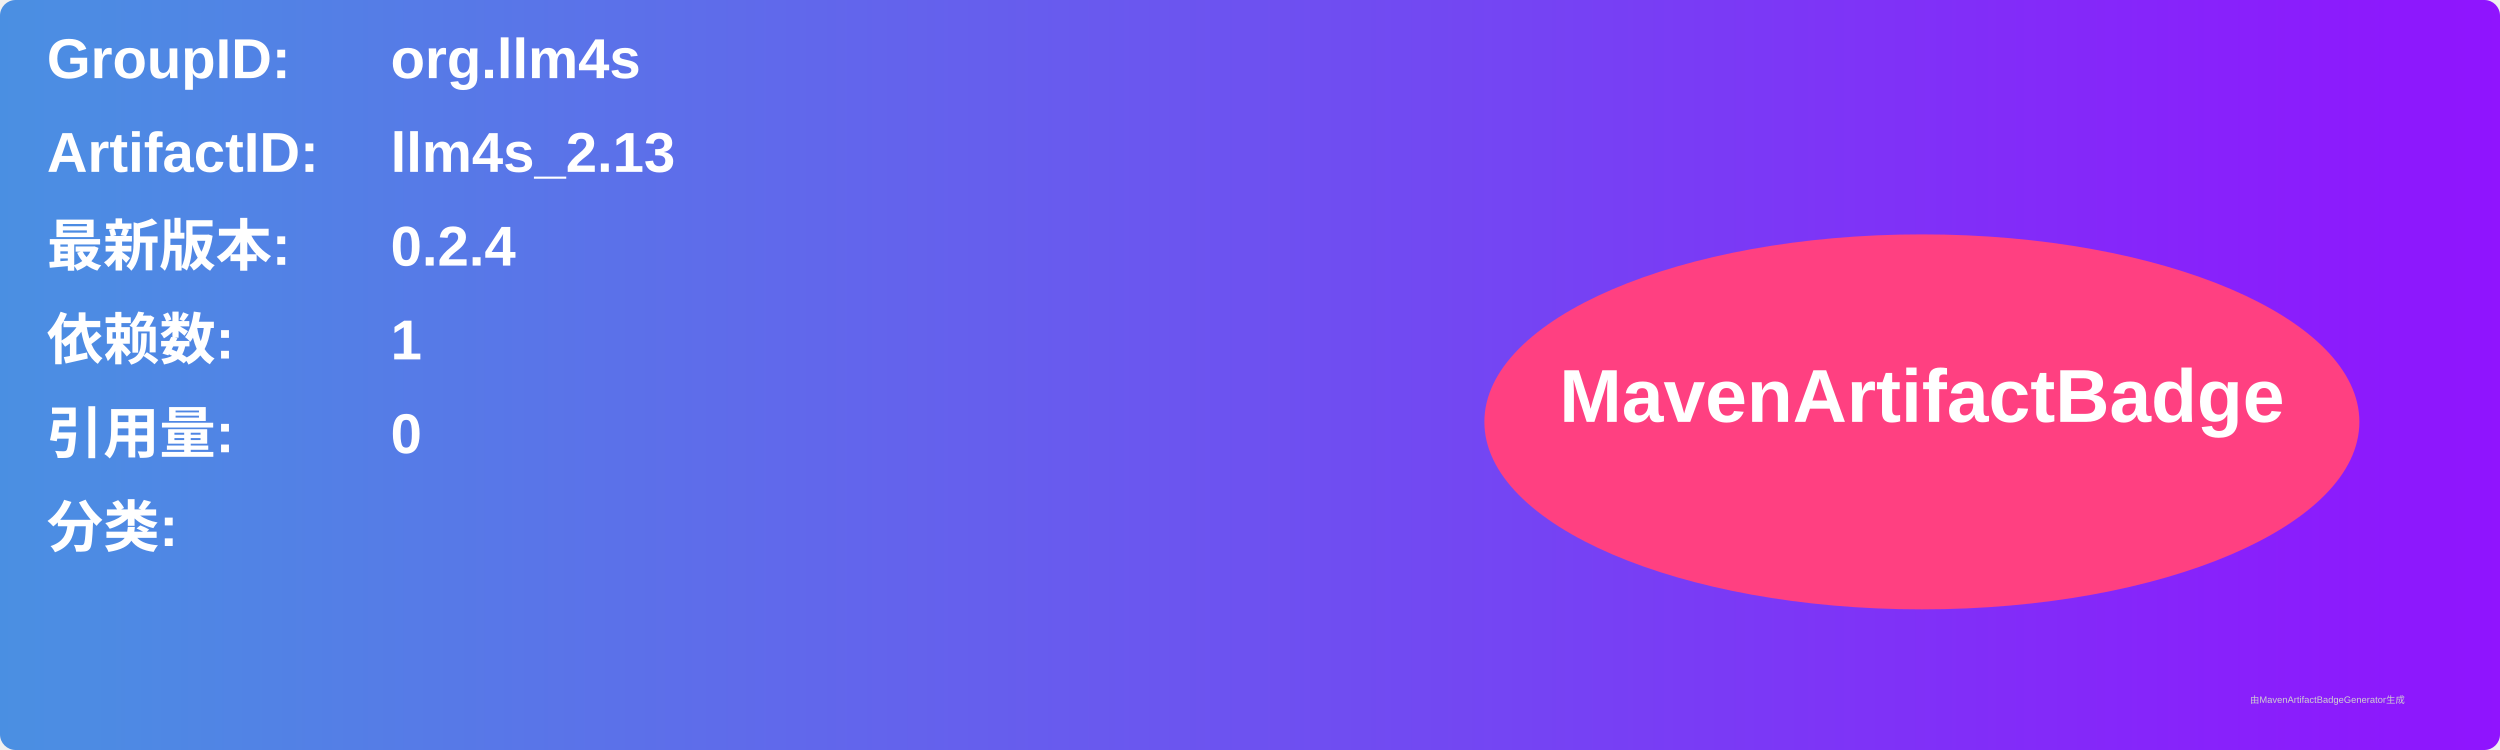
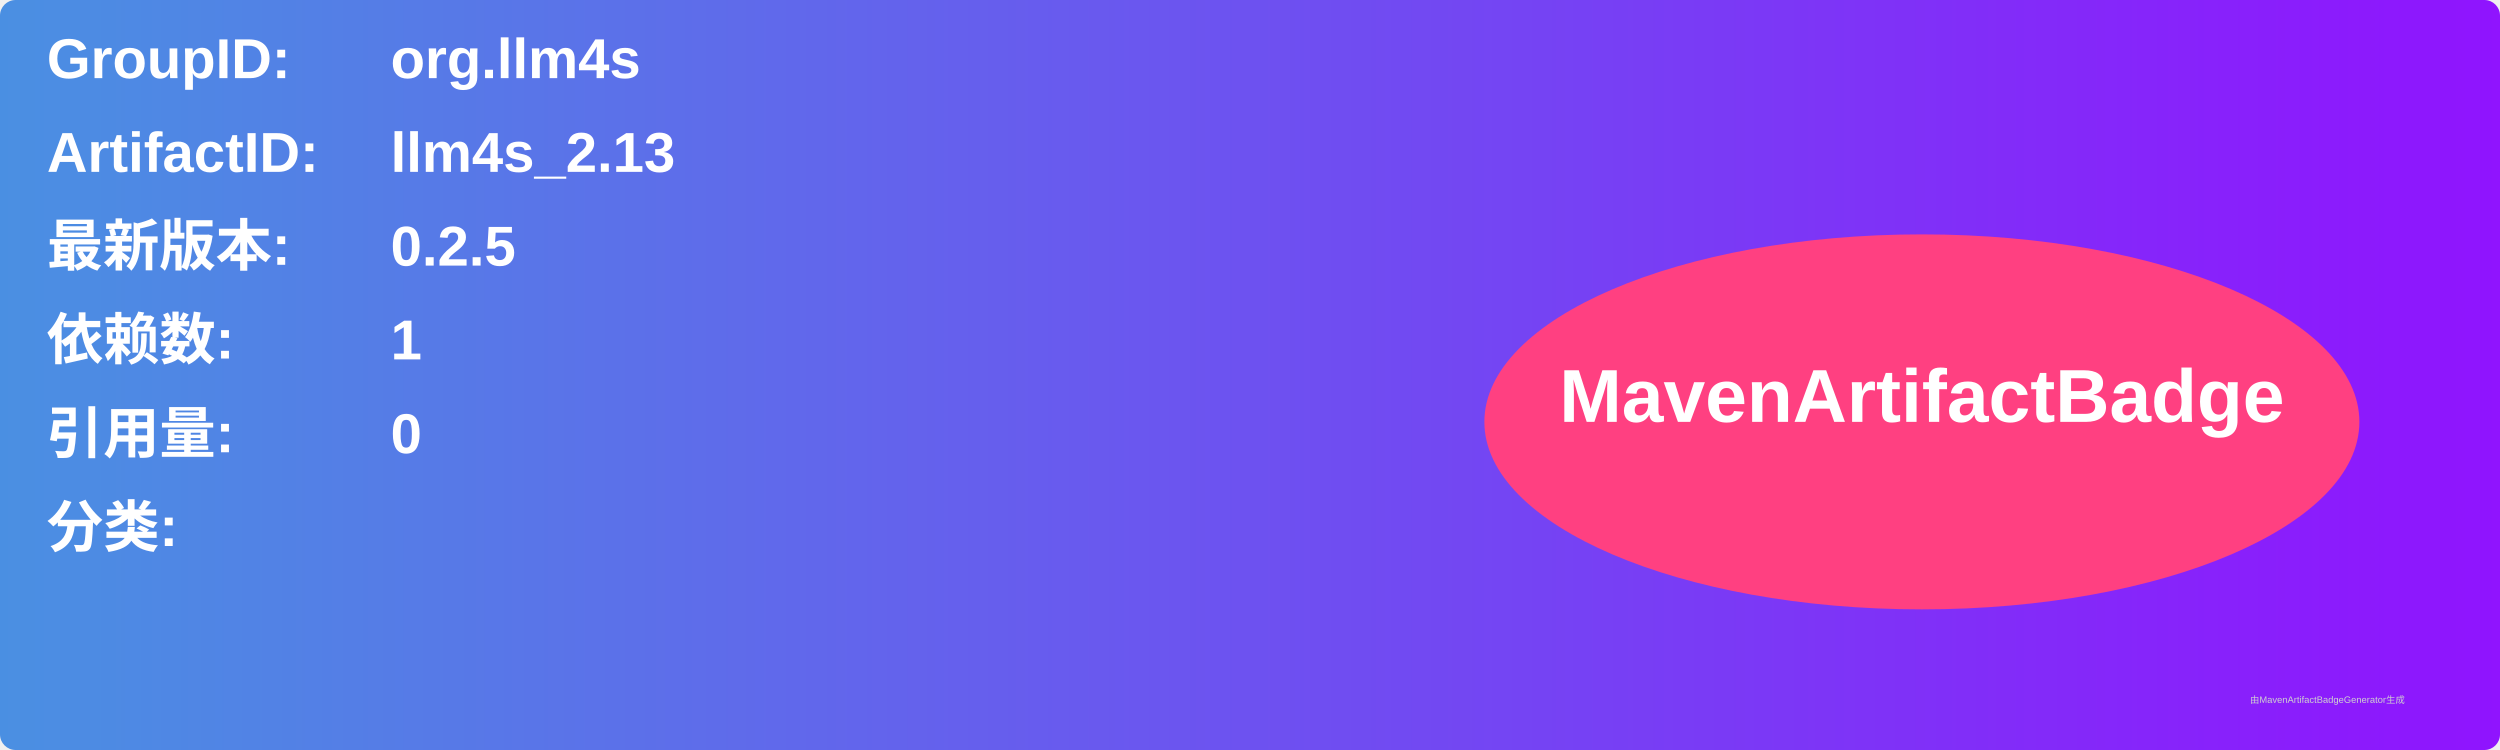
<svg xmlns="http://www.w3.org/2000/svg" width="800" height="240" viewBox="0 0 800 240">
  <linearGradient id="grad" x1="0%" y1="0%" x2="100%" y2="0%">
    <stop offset="0%" stop-color="#4a90e2" />
    <stop offset="100%" stop-color="#9013fe" />
  </linearGradient>
  <rect width="100%" height="100%" rx="5" ry="5" fill="url(#grad)" />
  <g transform="translate(15, 15)">
    <text x="0" y="10" font-family="Arial" font-size="18" fill="white" font-weight="bold" width="260">GroupID:</text>
    <text x="110" y="10" font-family="Arial" font-size="18" fill="white" font-weight="bold" width="460">org.llm4s</text>
    <text x="0" y="40" font-family="Arial" font-size="18" fill="white" font-weight="bold" width="260">ArtifactID:</text>
    <text x="110" y="40" font-family="Arial" font-size="18" fill="white" font-weight="bold" width="460">llm4s_2.13</text>
    <text x="0" y="70" font-family="Arial" font-size="18" fill="white" font-weight="bold">最新版本:</text>
    <text x="110" y="70" font-family="Arial" font-size="18" fill="white" font-weight="bold">
-       <tspan font-weight="bold">0.2.4</tspan>
+       <tspan font-weight="bold">0.2.5</tspan>
    </text>
    <text x="0" y="100" font-family="Arial" font-size="18" fill="white" font-weight="bold">依赖数: </text>
    <text x="110" y="100" font-family="Arial" font-size="18" fill="white">
      <tspan font-weight="bold">1</tspan>
    </text>
    <text x="0" y="130" font-family="Arial" font-size="18" fill="white" font-weight="bold">引用量: </text>
    <text x="110" y="130" font-family="Arial" font-size="18" fill="white">
      <tspan font-weight="bold">0</tspan>
    </text>
    <text x="0" y="160" font-family="Arial" font-size="18" fill="white" font-weight="bold">分类:</text>
    <text x="10" y="190" font-family="Arial" font-size="10" fill="white">
      <tspan font-weight="bold" />
    </text>
    <ellipse cx="600" cy="120" rx="140" ry="60" fill="#ff4081" />
    <text x="600" y="120" text-anchor="middle" font-family="Arial" font-size="24" fill="white" font-weight="bold">MavenArtifactBadge</text>
  </g>
  <text x="720" y="225" font-family="Arial" font-size="3" fill="#d0d0d0">由MavenArtifactBadgeGenerator生成</text>
</svg>
